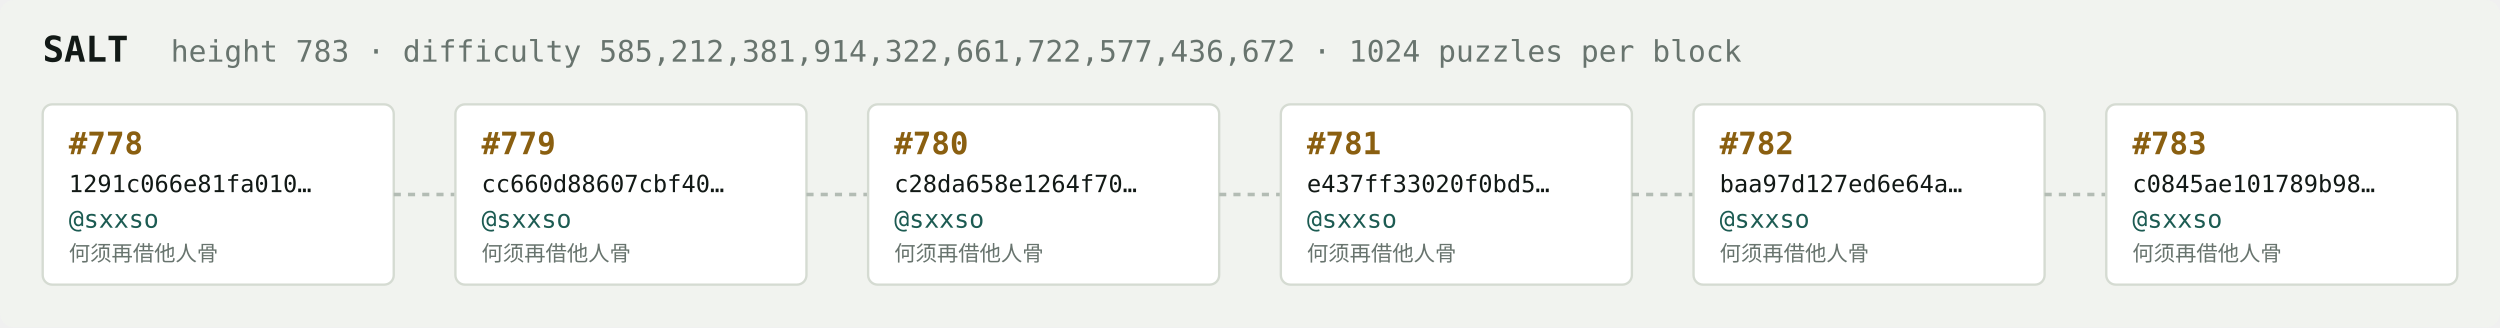
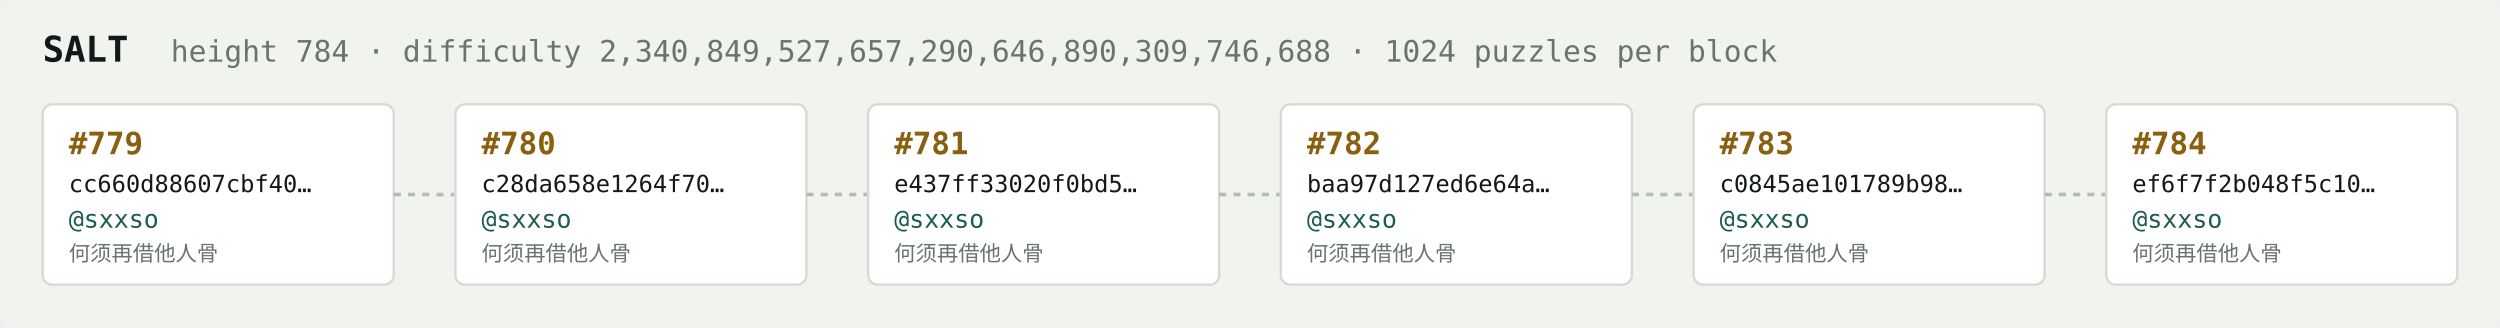
<svg xmlns="http://www.w3.org/2000/svg" width="1054" height="138" viewBox="0 0 1054 138" font-family="ui-monospace,SFMono-Regular,Menlo,monospace">
  <rect fill="#f1f3ef" width="1054" height="138" rx="6" />
  <text x="18" y="26" fill="#121916" font-size="15" font-weight="700">SALT</text>
-   <text x="72" y="26" fill="#68746e" font-size="12.5">height 783 · difficulty 585,212,381,914,322,661,722,577,436,672 · 1024 puzzles per block</text>
+   <text x="72" y="26" fill="#68746e" font-size="12.5">height 784 · difficulty 2,340,849,527,657,290,646,890,309,746,688 · 1024 puzzles per block</text>
  <rect x="18" y="44" width="148" height="76" rx="4" fill="#ffffff" stroke="#d5dbd2" stroke-width="1" />
-   <text x="29" y="65" fill="#8a5f10" font-size="13" font-weight="700">#778</text>
-   <text x="29" y="81" fill="#121916" font-size="10">1291c066e81fa010…</text>
+   <text x="29" y="65" fill="#8a5f10" font-size="13" font-weight="700">#779</text>
+   <text x="29" y="81" fill="#121916" font-size="10">cc660d88607cbf40…</text>
  <text x="29" y="96" fill="#1c5b52" font-size="10.5">@sxxso</text>
  <text x="29" y="110" fill="#68746e" font-size="9">何须再借他人骨</text>
  <line x1="166" y1="82.0" x2="192" y2="82.0" stroke="#b3bcb4" stroke-width="1.5" stroke-dasharray="3 3" />
  <rect x="192" y="44" width="148" height="76" rx="4" fill="#ffffff" stroke="#d5dbd2" stroke-width="1" />
-   <text x="203" y="65" fill="#8a5f10" font-size="13" font-weight="700">#779</text>
-   <text x="203" y="81" fill="#121916" font-size="10">cc660d88607cbf40…</text>
+   <text x="203" y="65" fill="#8a5f10" font-size="13" font-weight="700">#780</text>
+   <text x="203" y="81" fill="#121916" font-size="10">c28da658e1264f70…</text>
  <text x="203" y="96" fill="#1c5b52" font-size="10.5">@sxxso</text>
  <text x="203" y="110" fill="#68746e" font-size="9">何须再借他人骨</text>
  <line x1="340" y1="82.0" x2="366" y2="82.0" stroke="#b3bcb4" stroke-width="1.5" stroke-dasharray="3 3" />
  <rect x="366" y="44" width="148" height="76" rx="4" fill="#ffffff" stroke="#d5dbd2" stroke-width="1" />
-   <text x="377" y="65" fill="#8a5f10" font-size="13" font-weight="700">#780</text>
-   <text x="377" y="81" fill="#121916" font-size="10">c28da658e1264f70…</text>
+   <text x="377" y="65" fill="#8a5f10" font-size="13" font-weight="700">#781</text>
+   <text x="377" y="81" fill="#121916" font-size="10">e437ff33020f0bd5…</text>
  <text x="377" y="96" fill="#1c5b52" font-size="10.5">@sxxso</text>
  <text x="377" y="110" fill="#68746e" font-size="9">何须再借他人骨</text>
  <line x1="514" y1="82.0" x2="540" y2="82.0" stroke="#b3bcb4" stroke-width="1.5" stroke-dasharray="3 3" />
  <rect x="540" y="44" width="148" height="76" rx="4" fill="#ffffff" stroke="#d5dbd2" stroke-width="1" />
-   <text x="551" y="65" fill="#8a5f10" font-size="13" font-weight="700">#781</text>
-   <text x="551" y="81" fill="#121916" font-size="10">e437ff33020f0bd5…</text>
+   <text x="551" y="65" fill="#8a5f10" font-size="13" font-weight="700">#782</text>
+   <text x="551" y="81" fill="#121916" font-size="10">baa97d127ed6e64a…</text>
  <text x="551" y="96" fill="#1c5b52" font-size="10.5">@sxxso</text>
  <text x="551" y="110" fill="#68746e" font-size="9">何须再借他人骨</text>
  <line x1="688" y1="82.0" x2="714" y2="82.0" stroke="#b3bcb4" stroke-width="1.5" stroke-dasharray="3 3" />
  <rect x="714" y="44" width="148" height="76" rx="4" fill="#ffffff" stroke="#d5dbd2" stroke-width="1" />
-   <text x="725" y="65" fill="#8a5f10" font-size="13" font-weight="700">#782</text>
-   <text x="725" y="81" fill="#121916" font-size="10">baa97d127ed6e64a…</text>
+   <text x="725" y="65" fill="#8a5f10" font-size="13" font-weight="700">#783</text>
+   <text x="725" y="81" fill="#121916" font-size="10">c0845ae101789b98…</text>
  <text x="725" y="96" fill="#1c5b52" font-size="10.5">@sxxso</text>
  <text x="725" y="110" fill="#68746e" font-size="9">何须再借他人骨</text>
  <line x1="862" y1="82.0" x2="888" y2="82.0" stroke="#b3bcb4" stroke-width="1.5" stroke-dasharray="3 3" />
  <rect x="888" y="44" width="148" height="76" rx="4" fill="#ffffff" stroke="#d5dbd2" stroke-width="1" />
-   <text x="899" y="65" fill="#8a5f10" font-size="13" font-weight="700">#783</text>
-   <text x="899" y="81" fill="#121916" font-size="10">c0845ae101789b98…</text>
+   <text x="899" y="65" fill="#8a5f10" font-size="13" font-weight="700">#784</text>
+   <text x="899" y="81" fill="#121916" font-size="10">ef6f7f2b048f5c10…</text>
  <text x="899" y="96" fill="#1c5b52" font-size="10.5">@sxxso</text>
  <text x="899" y="110" fill="#68746e" font-size="9">何须再借他人骨</text>
</svg>
